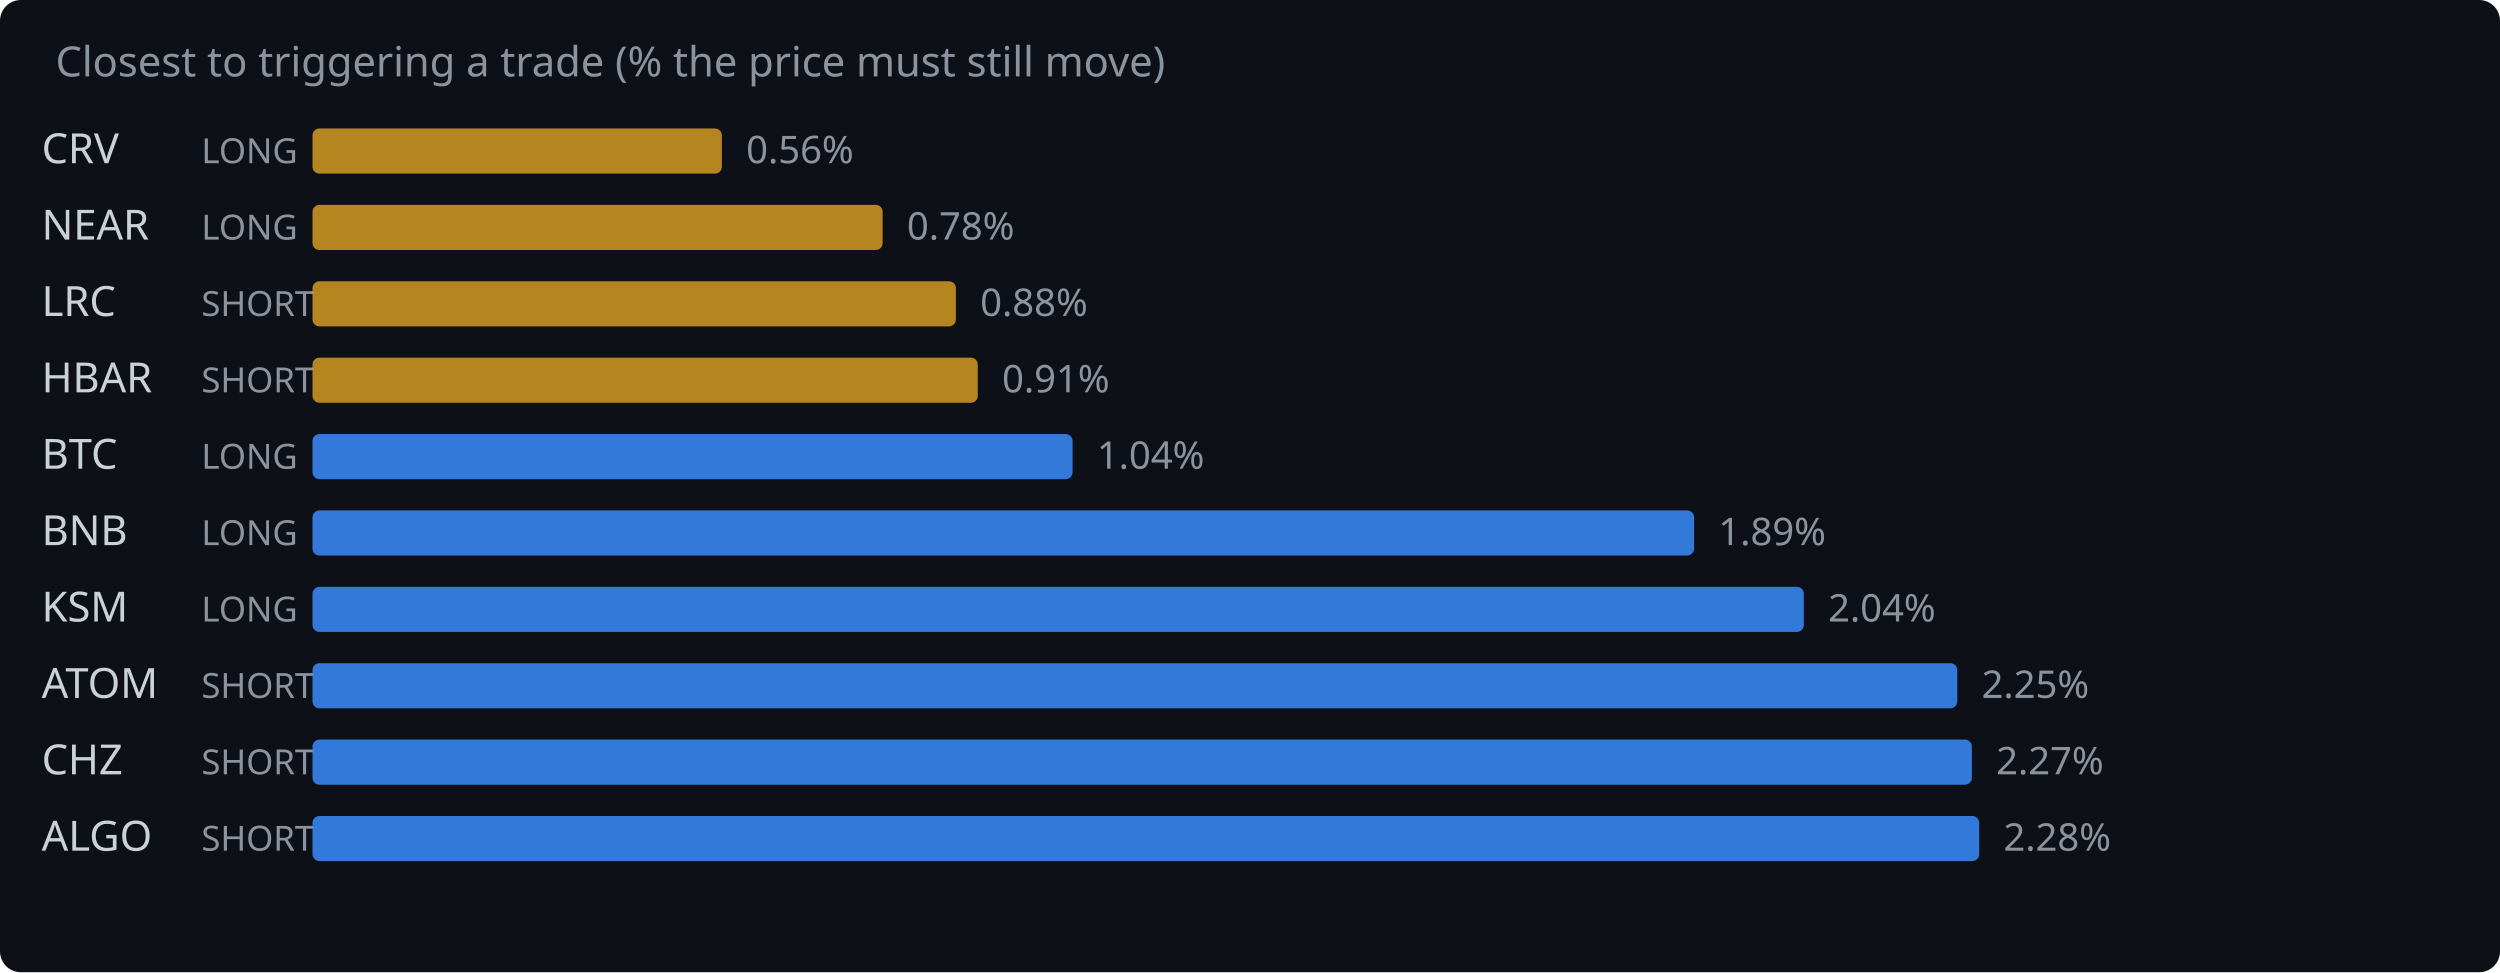
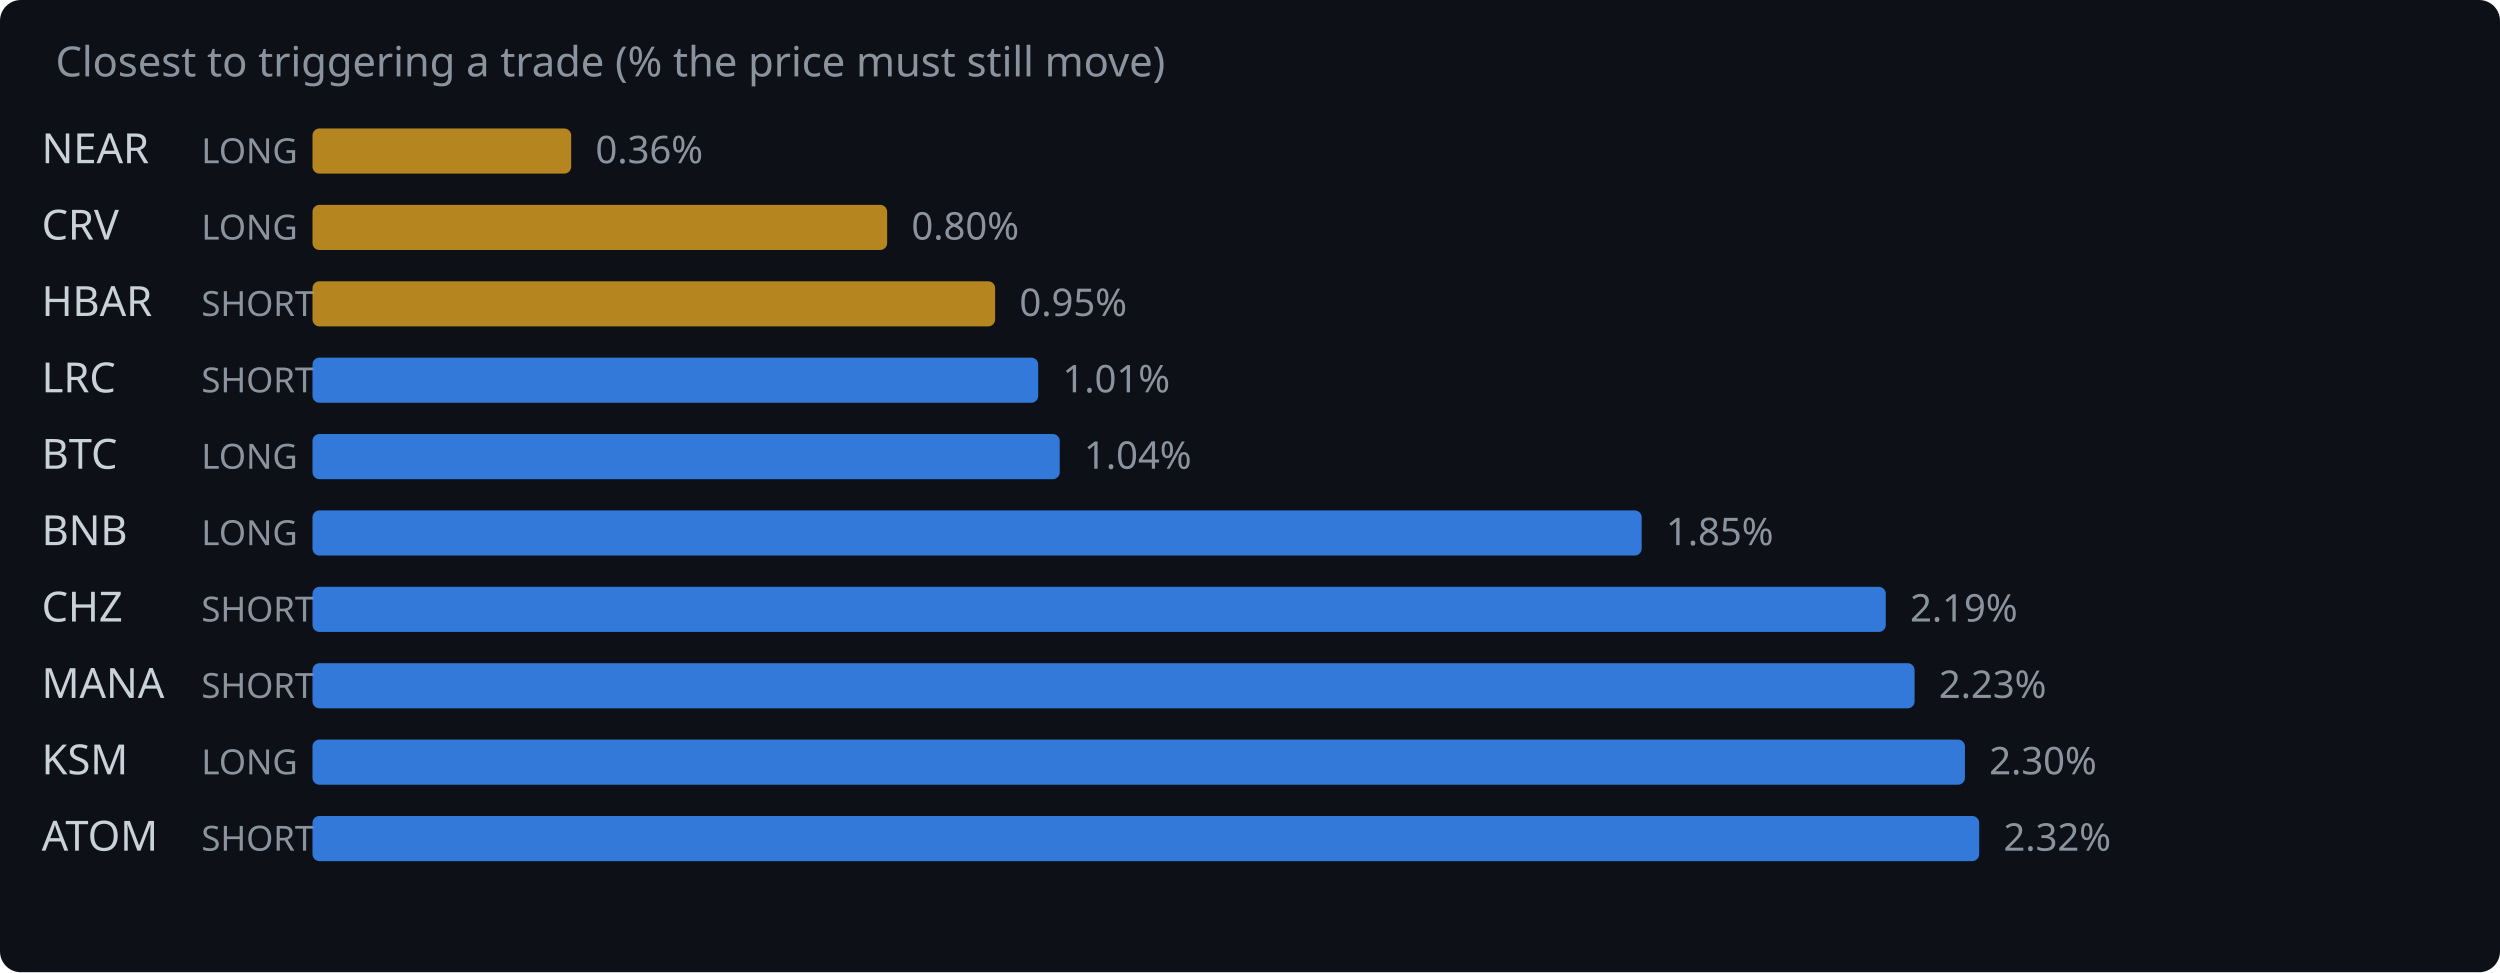
<svg xmlns="http://www.w3.org/2000/svg" width="720" height="280" viewBox="0 0 720 280">
  <rect width="720" height="280" fill="#0d1117" rx="6" />
  <text x="16" y="22" fill="#8b949e" font-family="system-ui,sans-serif" font-size="12">Closest to triggering a trade (% the price must still move)</text>
-   <text x="12" y="47" fill="#c9d1d9" font-family="system-ui,sans-serif" font-size="12">CRV</text>
+   <text x="12" y="47" fill="#c9d1d9" font-family="system-ui,sans-serif" font-size="12">NEAR</text>
  <text x="58" y="47" fill="#8b949e" font-family="system-ui,sans-serif" font-size="10">LONG</text>
-   <rect x="90" y="37" width="117.9" height="13" rx="2" fill="#d29922" opacity="0.85" />
-   <text x="214.9" y="47" fill="#8b949e" font-family="system-ui,sans-serif" font-size="11">0.56%</text>
-   <text x="12" y="69" fill="#c9d1d9" font-family="system-ui,sans-serif" font-size="12">NEAR</text>
+   <rect x="90" y="37" width="74.5" height="13" rx="2" fill="#d29922" opacity="0.85" />
+   <text x="171.5" y="47" fill="#8b949e" font-family="system-ui,sans-serif" font-size="11">0.36%</text>
+   <text x="12" y="69" fill="#c9d1d9" font-family="system-ui,sans-serif" font-size="12">CRV</text>
  <text x="58" y="69" fill="#8b949e" font-family="system-ui,sans-serif" font-size="10">LONG</text>
-   <rect x="90" y="59" width="164.2" height="13" rx="2" fill="#d29922" opacity="0.85" />
-   <text x="261.2" y="69" fill="#8b949e" font-family="system-ui,sans-serif" font-size="11">0.78%</text>
-   <text x="12" y="91" fill="#c9d1d9" font-family="system-ui,sans-serif" font-size="12">LRC</text>
+   <rect x="90" y="59" width="165.5" height="13" rx="2" fill="#d29922" opacity="0.85" />
+   <text x="262.5" y="69" fill="#8b949e" font-family="system-ui,sans-serif" font-size="11">0.80%</text>
+   <text x="12" y="91" fill="#c9d1d9" font-family="system-ui,sans-serif" font-size="12">HBAR</text>
  <text x="58" y="91" fill="#8b949e" font-family="system-ui,sans-serif" font-size="10">SHORT</text>
-   <rect x="90" y="81" width="185.3" height="13" rx="2" fill="#d29922" opacity="0.85" />
-   <text x="282.3" y="91" fill="#8b949e" font-family="system-ui,sans-serif" font-size="11">0.88%</text>
-   <text x="12" y="113" fill="#c9d1d9" font-family="system-ui,sans-serif" font-size="12">HBAR</text>
+   <rect x="90" y="81" width="196.6" height="13" rx="2" fill="#d29922" opacity="0.85" />
+   <text x="293.6" y="91" fill="#8b949e" font-family="system-ui,sans-serif" font-size="11">0.95%</text>
+   <text x="12" y="113" fill="#c9d1d9" font-family="system-ui,sans-serif" font-size="12">LRC</text>
  <text x="58" y="113" fill="#8b949e" font-family="system-ui,sans-serif" font-size="10">SHORT</text>
-   <rect x="90" y="103" width="191.6" height="13" rx="2" fill="#d29922" opacity="0.85" />
-   <text x="288.6" y="113" fill="#8b949e" font-family="system-ui,sans-serif" font-size="11">0.91%</text>
+   <rect x="90" y="103" width="209.0" height="13" rx="2" fill="#388bfd" opacity="0.85" />
+   <text x="306.0" y="113" fill="#8b949e" font-family="system-ui,sans-serif" font-size="11">1.01%</text>
  <text x="12" y="135" fill="#c9d1d9" font-family="system-ui,sans-serif" font-size="12">BTC</text>
  <text x="58" y="135" fill="#8b949e" font-family="system-ui,sans-serif" font-size="10">LONG</text>
-   <rect x="90" y="125" width="218.9" height="13" rx="2" fill="#388bfd" opacity="0.85" />
-   <text x="315.9" y="135" fill="#8b949e" font-family="system-ui,sans-serif" font-size="11">1.04%</text>
+   <rect x="90" y="125" width="215.2" height="13" rx="2" fill="#388bfd" opacity="0.85" />
+   <text x="312.2" y="135" fill="#8b949e" font-family="system-ui,sans-serif" font-size="11">1.04%</text>
  <text x="12" y="157" fill="#c9d1d9" font-family="system-ui,sans-serif" font-size="12">BNB</text>
  <text x="58" y="157" fill="#8b949e" font-family="system-ui,sans-serif" font-size="10">LONG</text>
-   <rect x="90" y="147" width="397.9" height="13" rx="2" fill="#388bfd" opacity="0.85" />
-   <text x="494.9" y="157" fill="#8b949e" font-family="system-ui,sans-serif" font-size="11">1.89%</text>
-   <text x="12" y="179" fill="#c9d1d9" font-family="system-ui,sans-serif" font-size="12">KSM</text>
-   <text x="58" y="179" fill="#8b949e" font-family="system-ui,sans-serif" font-size="10">LONG</text>
-   <rect x="90" y="169" width="429.5" height="13" rx="2" fill="#388bfd" opacity="0.85" />
-   <text x="526.5" y="179" fill="#8b949e" font-family="system-ui,sans-serif" font-size="11">2.04%</text>
-   <text x="12" y="201" fill="#c9d1d9" font-family="system-ui,sans-serif" font-size="12">ATOM</text>
+   <rect x="90" y="147" width="382.8" height="13" rx="2" fill="#388bfd" opacity="0.85" />
+   <text x="479.8" y="157" fill="#8b949e" font-family="system-ui,sans-serif" font-size="11">1.85%</text>
+   <text x="12" y="179" fill="#c9d1d9" font-family="system-ui,sans-serif" font-size="12">CHZ</text>
+   <text x="58" y="179" fill="#8b949e" font-family="system-ui,sans-serif" font-size="10">SHORT</text>
+   <rect x="90" y="169" width="453.1" height="13" rx="2" fill="#388bfd" opacity="0.85" />
+   <text x="550.1" y="179" fill="#8b949e" font-family="system-ui,sans-serif" font-size="11">2.19%</text>
+   <text x="12" y="201" fill="#c9d1d9" font-family="system-ui,sans-serif" font-size="12">MANA</text>
  <text x="58" y="201" fill="#8b949e" font-family="system-ui,sans-serif" font-size="10">SHORT</text>
-   <rect x="90" y="191" width="473.7" height="13" rx="2" fill="#388bfd" opacity="0.85" />
-   <text x="570.7" y="201" fill="#8b949e" font-family="system-ui,sans-serif" font-size="11">2.25%</text>
-   <text x="12" y="223" fill="#c9d1d9" font-family="system-ui,sans-serif" font-size="12">CHZ</text>
-   <text x="58" y="223" fill="#8b949e" font-family="system-ui,sans-serif" font-size="10">SHORT</text>
-   <rect x="90" y="213" width="477.9" height="13" rx="2" fill="#388bfd" opacity="0.85" />
-   <text x="574.9" y="223" fill="#8b949e" font-family="system-ui,sans-serif" font-size="11">2.27%</text>
-   <text x="12" y="245" fill="#c9d1d9" font-family="system-ui,sans-serif" font-size="12">ALGO</text>
+   <rect x="90" y="191" width="461.4" height="13" rx="2" fill="#388bfd" opacity="0.85" />
+   <text x="558.4" y="201" fill="#8b949e" font-family="system-ui,sans-serif" font-size="11">2.23%</text>
+   <text x="12" y="223" fill="#c9d1d9" font-family="system-ui,sans-serif" font-size="12">KSM</text>
+   <text x="58" y="223" fill="#8b949e" font-family="system-ui,sans-serif" font-size="10">LONG</text>
+   <rect x="90" y="213" width="475.9" height="13" rx="2" fill="#388bfd" opacity="0.85" />
+   <text x="572.9" y="223" fill="#8b949e" font-family="system-ui,sans-serif" font-size="11">2.30%</text>
+   <text x="12" y="245" fill="#c9d1d9" font-family="system-ui,sans-serif" font-size="12">ATOM</text>
  <text x="58" y="245" fill="#8b949e" font-family="system-ui,sans-serif" font-size="10">SHORT</text>
  <rect x="90" y="235" width="480.0" height="13" rx="2" fill="#388bfd" opacity="0.85" />
-   <text x="577.0" y="245" fill="#8b949e" font-family="system-ui,sans-serif" font-size="11">2.28%</text>
+   <text x="577.0" y="245" fill="#8b949e" font-family="system-ui,sans-serif" font-size="11">2.32%</text>
</svg>
